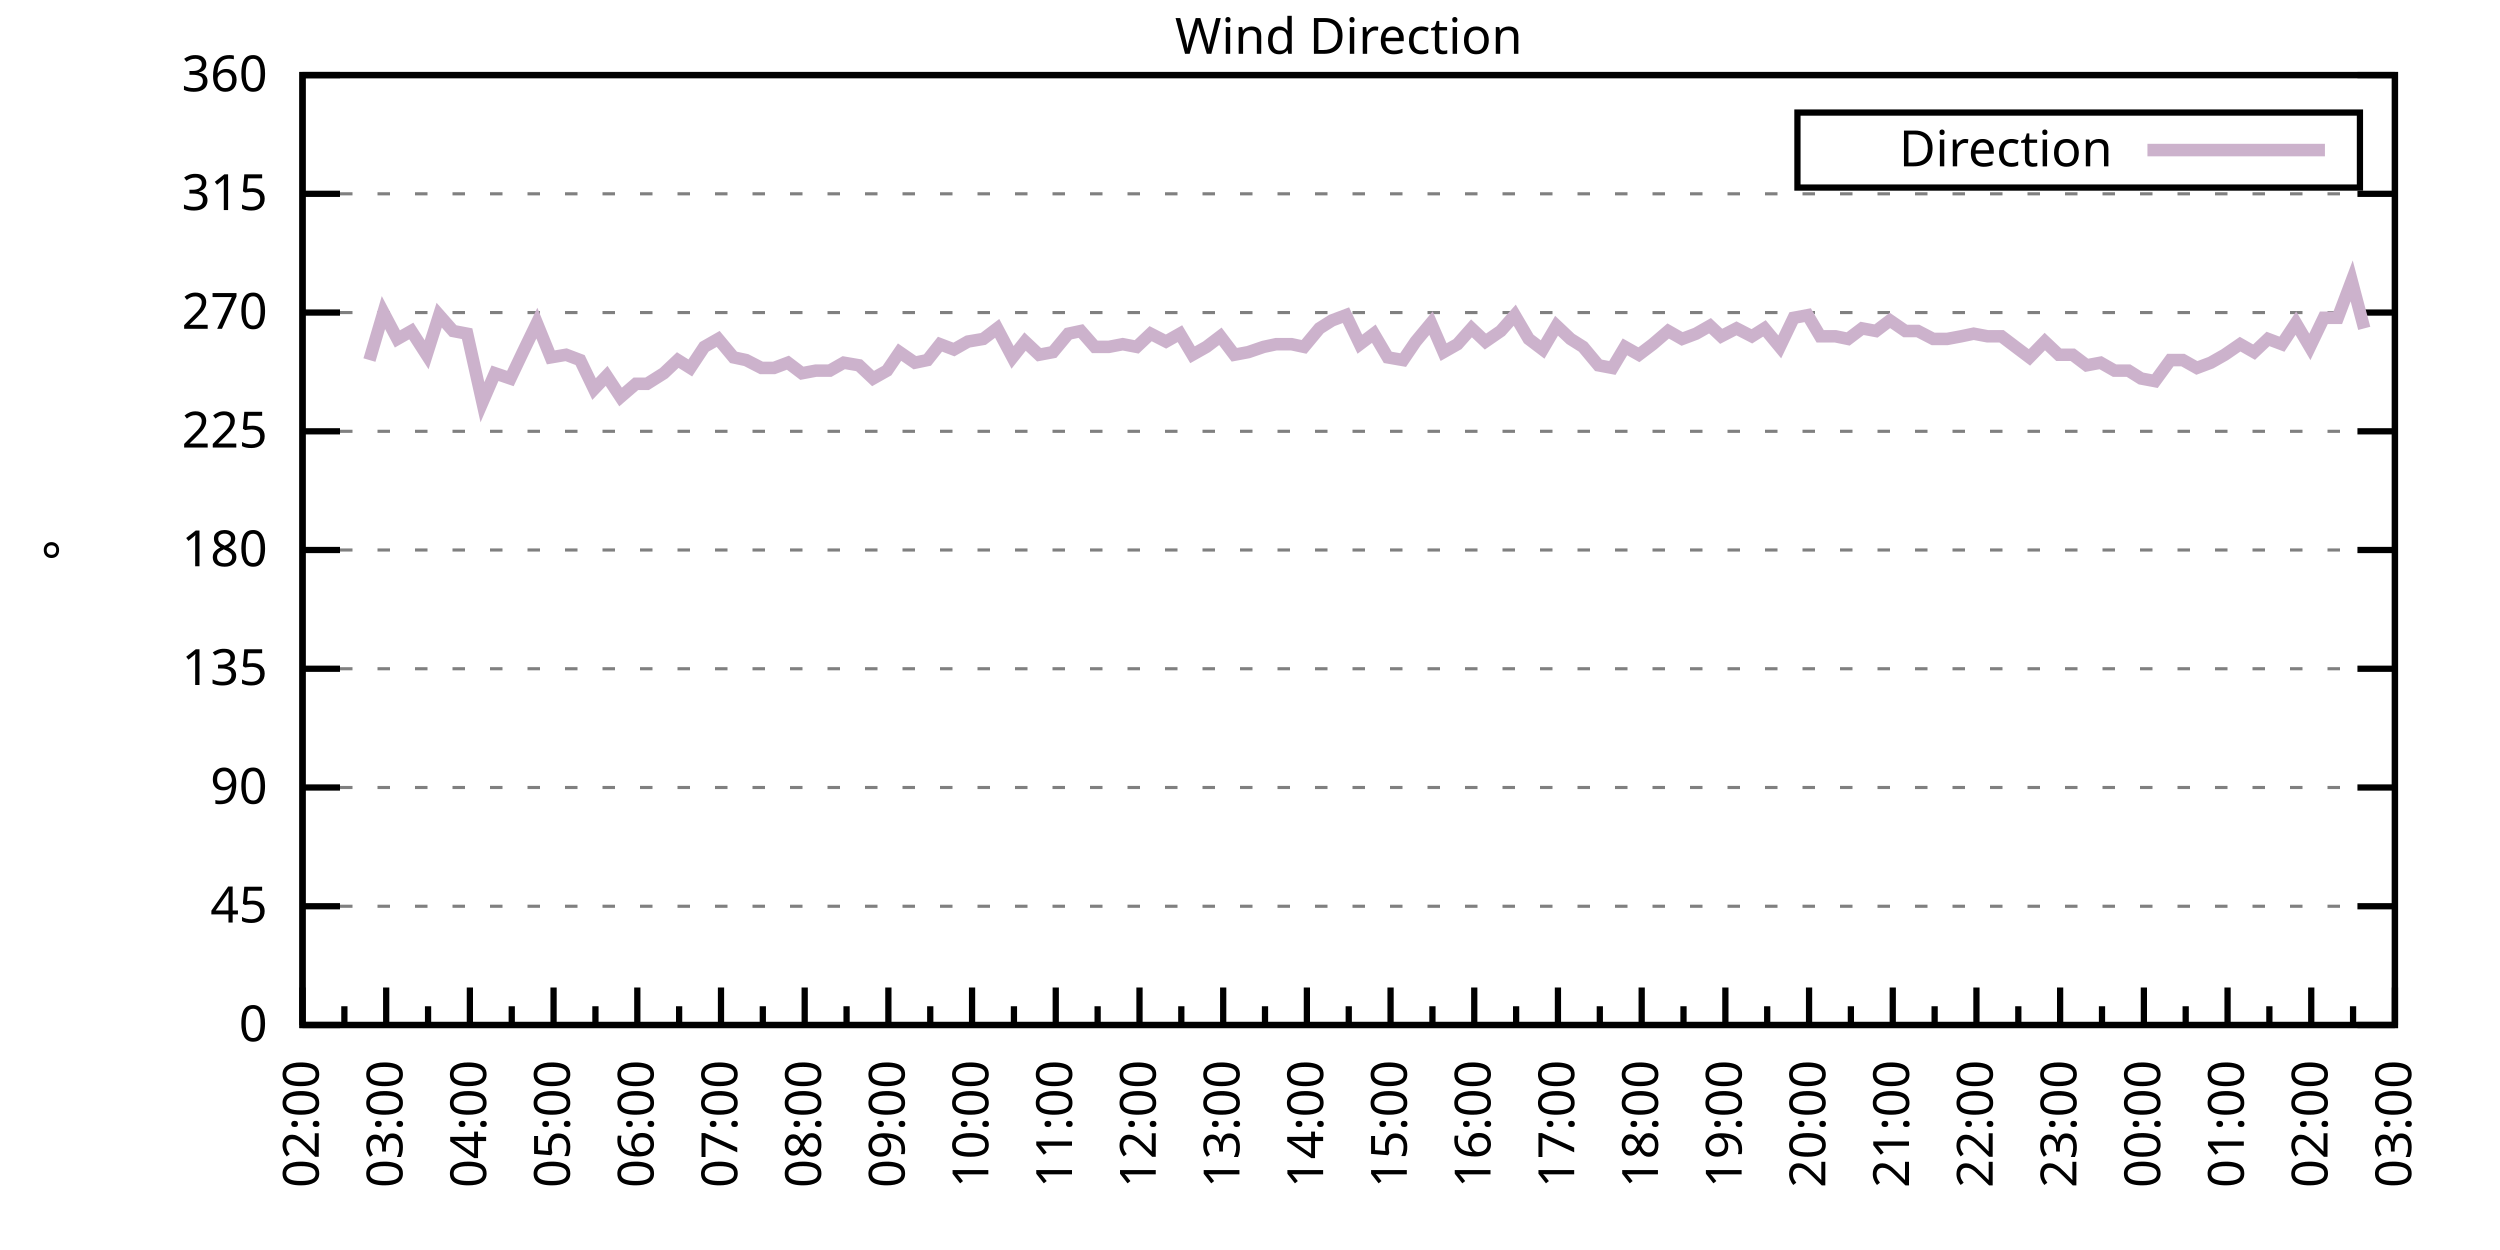
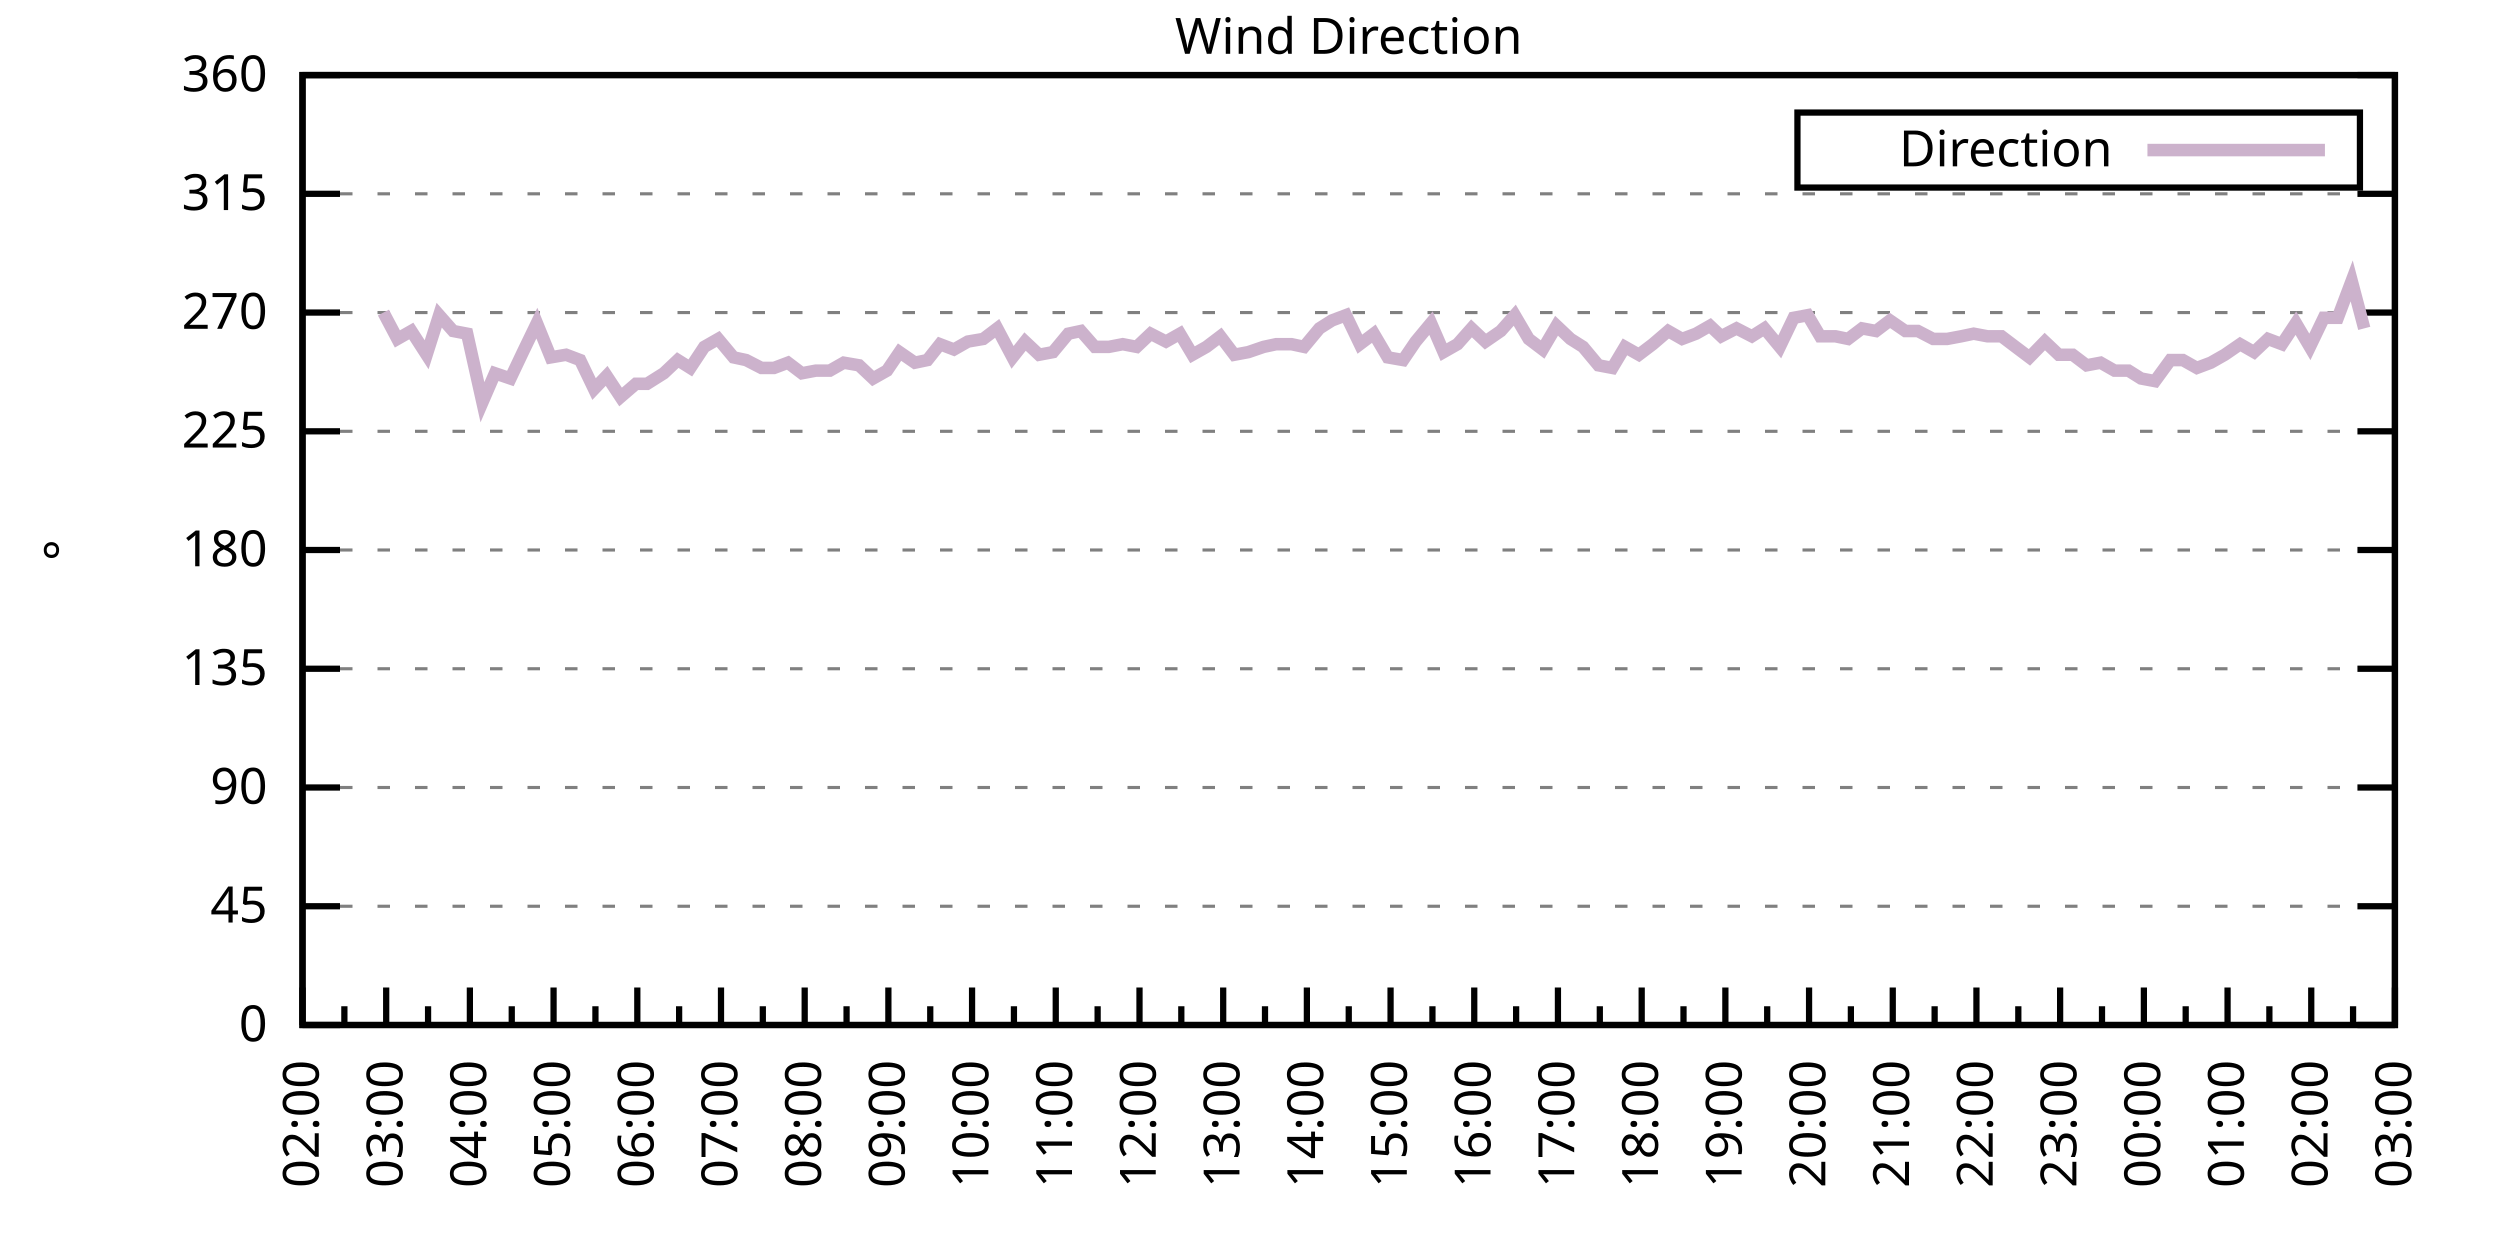
<svg xmlns="http://www.w3.org/2000/svg" xmlns:xlink="http://www.w3.org/1999/xlink" width="400" height="200" viewBox="0 0 400 200">
  <g id="gnuplot_canvas">
    <rect x="0" y="0" width="400" height="200" fill="none" />
    <defs>
      <circle id="gpDot" r="0.5" stroke-width="0.5" stroke="currentColor" />
      <path id="gpPt0" stroke-width="0.333" stroke="currentColor" d="M-1,0 h2 M0,-1 v2" />
      <path id="gpPt1" stroke-width="0.333" stroke="currentColor" d="M-1,-1 L1,1 M1,-1 L-1,1" />
      <path id="gpPt2" stroke-width="0.333" stroke="currentColor" d="M-1,0 L1,0 M0,-1 L0,1 M-1,-1 L1,1 M-1,1 L1,-1" />
      <rect id="gpPt3" stroke-width="0.333" stroke="currentColor" x="-1" y="-1" width="2" height="2" />
      <rect id="gpPt4" stroke-width="0.333" stroke="currentColor" fill="currentColor" x="-1" y="-1" width="2" height="2" />
      <circle id="gpPt5" stroke-width="0.333" stroke="currentColor" cx="0" cy="0" r="1" />
      <use xlink:href="#gpPt5" id="gpPt6" fill="currentColor" stroke="none" />
      <path id="gpPt7" stroke-width="0.333" stroke="currentColor" d="M0,-1.33 L-1.33,0.67 L1.33,0.67 z" />
      <use xlink:href="#gpPt7" id="gpPt8" fill="currentColor" stroke="none" />
      <use xlink:href="#gpPt7" id="gpPt9" stroke="currentColor" transform="rotate(180)" />
      <use xlink:href="#gpPt9" id="gpPt10" fill="currentColor" stroke="none" />
      <use xlink:href="#gpPt3" id="gpPt11" stroke="currentColor" transform="rotate(45)" />
      <use xlink:href="#gpPt11" id="gpPt12" fill="currentColor" stroke="none" />
      <path id="gpPt13" stroke-width="0.333" stroke="currentColor" d="M0,1.330 L1.265,0.411 L0.782,-1.067 L-0.782,-1.076 L-1.265,0.411 z" />
      <use xlink:href="#gpPt13" id="gpPt14" fill="currentColor" stroke="none" />
      <filter id="textbox" filterUnits="objectBoundingBox" x="0" y="0" height="1" width="1">
        <feFlood flood-color="white" flood-opacity="1" result="bgnd" />
        <feComposite in="SourceGraphic" in2="bgnd" operator="atop" />
      </filter>
      <filter id="greybox" filterUnits="objectBoundingBox" x="0" y="0" height="1" width="1">
        <feFlood flood-color="lightgrey" flood-opacity="1" result="grey" />
        <feComposite in="SourceGraphic" in2="grey" operator="atop" />
      </filter>
    </defs>
    <g fill="none" color="white" stroke="currentColor" stroke-width="1.00" stroke-linecap="butt" stroke-linejoin="miter">
</g>
    <g fill="none" color="black" stroke="currentColor" stroke-width="1.00" stroke-linecap="butt" stroke-linejoin="miter">
      <g stroke="none" shape-rendering="crispEdges">
        <polygon fill="rgb(255, 255, 255)" points="48.40,164.00 383.18,164.00 383.18,12.02 48.40,12.02 " />
      </g>
    </g>
    <g fill="none" color="black" stroke="currentColor" stroke-width="1.00" stroke-linecap="butt" stroke-linejoin="miter">
</g>
    <g fill="none" color="black" stroke="black" stroke-width="0.50" stroke-linecap="butt" stroke-linejoin="miter">
</g>
    <g fill="none" color="gray" stroke="currentColor" stroke-width="0.50" stroke-linecap="butt" stroke-linejoin="miter">
      <path stroke="gray" stroke-dasharray="2,4" class="gridline" d="M48.40,164.00 L383.19,164.00  " />
    </g>
    <g fill="none" color="gray" stroke="gray" stroke-width="1.00" stroke-linecap="butt" stroke-linejoin="miter">
</g>
    <g fill="none" color="black" stroke="currentColor" stroke-width="1.00" stroke-linecap="butt" stroke-linejoin="miter">
      <path stroke="black" d="M48.40,164.00 L54.40,164.00 M383.19,164.00 L377.19,164.00  " />
      <g transform="translate(42.80,166.60)" stroke="none" fill="black" font-family="Sans" font-size="8.00" text-anchor="end">
        <text>
          <tspan font-family="Sans"> 0</tspan>
        </text>
      </g>
    </g>
    <g fill="none" color="black" stroke="currentColor" stroke-width="1.00" stroke-linecap="butt" stroke-linejoin="miter">
</g>
    <g fill="none" color="black" stroke="black" stroke-width="0.50" stroke-linecap="butt" stroke-linejoin="miter">
</g>
    <g fill="none" color="gray" stroke="currentColor" stroke-width="0.50" stroke-linecap="butt" stroke-linejoin="miter">
      <path stroke="gray" stroke-dasharray="2,4" class="gridline" d="M48.40,145.00 L383.19,145.00  " />
    </g>
    <g fill="none" color="gray" stroke="gray" stroke-width="1.00" stroke-linecap="butt" stroke-linejoin="miter">
</g>
    <g fill="none" color="black" stroke="currentColor" stroke-width="1.00" stroke-linecap="butt" stroke-linejoin="miter">
      <path stroke="black" d="M48.40,145.00 L54.40,145.00 M383.19,145.00 L377.19,145.00  " />
      <g transform="translate(42.80,147.60)" stroke="none" fill="black" font-family="Sans" font-size="8.00" text-anchor="end">
        <text>
          <tspan font-family="Sans"> 45</tspan>
        </text>
      </g>
    </g>
    <g fill="none" color="black" stroke="currentColor" stroke-width="1.00" stroke-linecap="butt" stroke-linejoin="miter">
</g>
    <g fill="none" color="black" stroke="black" stroke-width="0.50" stroke-linecap="butt" stroke-linejoin="miter">
</g>
    <g fill="none" color="gray" stroke="currentColor" stroke-width="0.50" stroke-linecap="butt" stroke-linejoin="miter">
      <path stroke="gray" stroke-dasharray="2,4" class="gridline" d="M48.40,126.00 L383.19,126.00  " />
    </g>
    <g fill="none" color="gray" stroke="gray" stroke-width="1.00" stroke-linecap="butt" stroke-linejoin="miter">
</g>
    <g fill="none" color="black" stroke="currentColor" stroke-width="1.00" stroke-linecap="butt" stroke-linejoin="miter">
      <path stroke="black" d="M48.40,126.00 L54.40,126.00 M383.19,126.00 L377.19,126.00  " />
      <g transform="translate(42.80,128.60)" stroke="none" fill="black" font-family="Sans" font-size="8.00" text-anchor="end">
        <text>
          <tspan font-family="Sans"> 90</tspan>
        </text>
      </g>
    </g>
    <g fill="none" color="black" stroke="currentColor" stroke-width="1.00" stroke-linecap="butt" stroke-linejoin="miter">
</g>
    <g fill="none" color="black" stroke="black" stroke-width="0.50" stroke-linecap="butt" stroke-linejoin="miter">
</g>
    <g fill="none" color="gray" stroke="currentColor" stroke-width="0.50" stroke-linecap="butt" stroke-linejoin="miter">
      <path stroke="gray" stroke-dasharray="2,4" class="gridline" d="M48.40,107.00 L383.19,107.00  " />
    </g>
    <g fill="none" color="gray" stroke="gray" stroke-width="1.00" stroke-linecap="butt" stroke-linejoin="miter">
</g>
    <g fill="none" color="black" stroke="currentColor" stroke-width="1.00" stroke-linecap="butt" stroke-linejoin="miter">
      <path stroke="black" d="M48.40,107.00 L54.40,107.00 M383.19,107.00 L377.19,107.00  " />
      <g transform="translate(42.80,109.60)" stroke="none" fill="black" font-family="Sans" font-size="8.00" text-anchor="end">
        <text>
          <tspan font-family="Sans"> 135</tspan>
        </text>
      </g>
    </g>
    <g fill="none" color="black" stroke="currentColor" stroke-width="1.00" stroke-linecap="butt" stroke-linejoin="miter">
</g>
    <g fill="none" color="black" stroke="black" stroke-width="0.50" stroke-linecap="butt" stroke-linejoin="miter">
</g>
    <g fill="none" color="gray" stroke="currentColor" stroke-width="0.50" stroke-linecap="butt" stroke-linejoin="miter">
      <path stroke="gray" stroke-dasharray="2,4" class="gridline" d="M48.40,88.00 L383.19,88.00  " />
    </g>
    <g fill="none" color="gray" stroke="gray" stroke-width="1.00" stroke-linecap="butt" stroke-linejoin="miter">
</g>
    <g fill="none" color="black" stroke="currentColor" stroke-width="1.00" stroke-linecap="butt" stroke-linejoin="miter">
      <path stroke="black" d="M48.40,88.00 L54.40,88.00 M383.19,88.00 L377.19,88.00  " />
      <g transform="translate(42.80,90.60)" stroke="none" fill="black" font-family="Sans" font-size="8.00" text-anchor="end">
        <text>
          <tspan font-family="Sans"> 180</tspan>
        </text>
      </g>
    </g>
    <g fill="none" color="black" stroke="currentColor" stroke-width="1.00" stroke-linecap="butt" stroke-linejoin="miter">
</g>
    <g fill="none" color="black" stroke="black" stroke-width="0.50" stroke-linecap="butt" stroke-linejoin="miter">
</g>
    <g fill="none" color="gray" stroke="currentColor" stroke-width="0.50" stroke-linecap="butt" stroke-linejoin="miter">
      <path stroke="gray" stroke-dasharray="2,4" class="gridline" d="M48.40,69.01 L383.19,69.01  " />
    </g>
    <g fill="none" color="gray" stroke="gray" stroke-width="1.00" stroke-linecap="butt" stroke-linejoin="miter">
</g>
    <g fill="none" color="black" stroke="currentColor" stroke-width="1.00" stroke-linecap="butt" stroke-linejoin="miter">
      <path stroke="black" d="M48.40,69.01 L54.40,69.01 M383.19,69.01 L377.19,69.01  " />
      <g transform="translate(42.80,71.61)" stroke="none" fill="black" font-family="Sans" font-size="8.00" text-anchor="end">
        <text>
          <tspan font-family="Sans"> 225</tspan>
        </text>
      </g>
    </g>
    <g fill="none" color="black" stroke="currentColor" stroke-width="1.00" stroke-linecap="butt" stroke-linejoin="miter">
</g>
    <g fill="none" color="black" stroke="black" stroke-width="0.50" stroke-linecap="butt" stroke-linejoin="miter">
</g>
    <g fill="none" color="gray" stroke="currentColor" stroke-width="0.50" stroke-linecap="butt" stroke-linejoin="miter">
      <path stroke="gray" stroke-dasharray="2,4" class="gridline" d="M48.40,50.01 L383.19,50.01  " />
    </g>
    <g fill="none" color="gray" stroke="gray" stroke-width="1.00" stroke-linecap="butt" stroke-linejoin="miter">
</g>
    <g fill="none" color="black" stroke="currentColor" stroke-width="1.00" stroke-linecap="butt" stroke-linejoin="miter">
      <path stroke="black" d="M48.40,50.01 L54.40,50.01 M383.19,50.01 L377.19,50.01  " />
      <g transform="translate(42.80,52.61)" stroke="none" fill="black" font-family="Sans" font-size="8.00" text-anchor="end">
        <text>
          <tspan font-family="Sans"> 270</tspan>
        </text>
      </g>
    </g>
    <g fill="none" color="black" stroke="currentColor" stroke-width="1.00" stroke-linecap="butt" stroke-linejoin="miter">
</g>
    <g fill="none" color="black" stroke="black" stroke-width="0.50" stroke-linecap="butt" stroke-linejoin="miter">
</g>
    <g fill="none" color="gray" stroke="currentColor" stroke-width="0.50" stroke-linecap="butt" stroke-linejoin="miter">
      <path stroke="gray" stroke-dasharray="2,4" class="gridline" d="M48.40,31.01 L383.19,31.01  " />
    </g>
    <g fill="none" color="gray" stroke="gray" stroke-width="1.00" stroke-linecap="butt" stroke-linejoin="miter">
</g>
    <g fill="none" color="black" stroke="currentColor" stroke-width="1.00" stroke-linecap="butt" stroke-linejoin="miter">
      <path stroke="black" d="M48.40,31.01 L54.40,31.01 M383.19,31.01 L377.19,31.01  " />
      <g transform="translate(42.80,33.61)" stroke="none" fill="black" font-family="Sans" font-size="8.00" text-anchor="end">
        <text>
          <tspan font-family="Sans"> 315</tspan>
        </text>
      </g>
    </g>
    <g fill="none" color="black" stroke="currentColor" stroke-width="1.00" stroke-linecap="butt" stroke-linejoin="miter">
</g>
    <g fill="none" color="black" stroke="black" stroke-width="0.50" stroke-linecap="butt" stroke-linejoin="miter">
</g>
    <g fill="none" color="gray" stroke="currentColor" stroke-width="0.50" stroke-linecap="butt" stroke-linejoin="miter">
      <path stroke="gray" stroke-dasharray="2,4" class="gridline" d="M48.40,12.01 L383.19,12.01  " />
    </g>
    <g fill="none" color="gray" stroke="gray" stroke-width="1.00" stroke-linecap="butt" stroke-linejoin="miter">
</g>
    <g fill="none" color="black" stroke="currentColor" stroke-width="1.00" stroke-linecap="butt" stroke-linejoin="miter">
      <path stroke="black" d="M48.40,12.01 L54.40,12.01 M383.19,12.01 L377.19,12.01  " />
      <g transform="translate(42.80,14.61)" stroke="none" fill="black" font-family="Sans" font-size="8.00" text-anchor="end">
        <text>
          <tspan font-family="Sans"> 360</tspan>
        </text>
      </g>
    </g>
    <g fill="none" color="black" stroke="currentColor" stroke-width="1.00" stroke-linecap="butt" stroke-linejoin="miter">
      <path stroke="black" d="M48.40,164.00 L48.40,158.00  " />
      <g transform="translate(51.00,169.60) rotate(270)" stroke="none" fill="black" font-family="Sans" font-size="8.00" text-anchor="end">
        <text>
          <tspan font-family="Sans">02:00</tspan>
        </text>
      </g>
    </g>
    <g fill="none" color="black" stroke="currentColor" stroke-width="1.00" stroke-linecap="butt" stroke-linejoin="miter">
      <path stroke="black" d="M55.10,164.00 L55.10,161.00 M61.79,164.00 L61.79,158.00  " />
      <g transform="translate(64.39,169.60) rotate(270)" stroke="none" fill="black" font-family="Sans" font-size="8.00" text-anchor="end">
        <text>
          <tspan font-family="Sans">03:00</tspan>
        </text>
      </g>
    </g>
    <g fill="none" color="black" stroke="currentColor" stroke-width="1.00" stroke-linecap="butt" stroke-linejoin="miter">
      <path stroke="black" d="M68.49,164.00 L68.49,161.00 M75.18,164.00 L75.18,158.00  " />
      <g transform="translate(77.78,169.60) rotate(270)" stroke="none" fill="black" font-family="Sans" font-size="8.00" text-anchor="end">
        <text>
          <tspan font-family="Sans">04:00</tspan>
        </text>
      </g>
    </g>
    <g fill="none" color="black" stroke="currentColor" stroke-width="1.00" stroke-linecap="butt" stroke-linejoin="miter">
      <path stroke="black" d="M81.88,164.00 L81.88,161.00 M88.57,164.00 L88.57,158.00  " />
      <g transform="translate(91.17,169.60) rotate(270)" stroke="none" fill="black" font-family="Sans" font-size="8.00" text-anchor="end">
        <text>
          <tspan font-family="Sans">05:00</tspan>
        </text>
      </g>
    </g>
    <g fill="none" color="black" stroke="currentColor" stroke-width="1.00" stroke-linecap="butt" stroke-linejoin="miter">
      <path stroke="black" d="M95.27,164.00 L95.27,161.00 M101.97,164.00 L101.97,158.00  " />
      <g transform="translate(104.57,169.60) rotate(270)" stroke="none" fill="black" font-family="Sans" font-size="8.00" text-anchor="end">
        <text>
          <tspan font-family="Sans">06:00</tspan>
        </text>
      </g>
    </g>
    <g fill="none" color="black" stroke="currentColor" stroke-width="1.00" stroke-linecap="butt" stroke-linejoin="miter">
      <path stroke="black" d="M108.66,164.00 L108.66,161.00 M115.36,164.00 L115.36,158.00  " />
      <g transform="translate(117.96,169.60) rotate(270)" stroke="none" fill="black" font-family="Sans" font-size="8.00" text-anchor="end">
        <text>
          <tspan font-family="Sans">07:00</tspan>
        </text>
      </g>
    </g>
    <g fill="none" color="black" stroke="currentColor" stroke-width="1.00" stroke-linecap="butt" stroke-linejoin="miter">
      <path stroke="black" d="M122.05,164.00 L122.05,161.00 M128.75,164.00 L128.75,158.00  " />
      <g transform="translate(131.35,169.60) rotate(270)" stroke="none" fill="black" font-family="Sans" font-size="8.00" text-anchor="end">
        <text>
          <tspan font-family="Sans">08:00</tspan>
        </text>
      </g>
    </g>
    <g fill="none" color="black" stroke="currentColor" stroke-width="1.00" stroke-linecap="butt" stroke-linejoin="miter">
      <path stroke="black" d="M135.45,164.00 L135.45,161.00 M142.14,164.00 L142.14,158.00  " />
      <g transform="translate(144.74,169.60) rotate(270)" stroke="none" fill="black" font-family="Sans" font-size="8.00" text-anchor="end">
        <text>
          <tspan font-family="Sans">09:00</tspan>
        </text>
      </g>
    </g>
    <g fill="none" color="black" stroke="currentColor" stroke-width="1.00" stroke-linecap="butt" stroke-linejoin="miter">
      <path stroke="black" d="M148.84,164.00 L148.84,161.00 M155.53,164.00 L155.53,158.00  " />
      <g transform="translate(158.13,169.60) rotate(270)" stroke="none" fill="black" font-family="Sans" font-size="8.00" text-anchor="end">
        <text>
          <tspan font-family="Sans">10:00</tspan>
        </text>
      </g>
    </g>
    <g fill="none" color="black" stroke="currentColor" stroke-width="1.00" stroke-linecap="butt" stroke-linejoin="miter">
      <path stroke="black" d="M162.23,164.00 L162.23,161.00 M168.92,164.00 L168.92,158.00  " />
      <g transform="translate(171.52,169.60) rotate(270)" stroke="none" fill="black" font-family="Sans" font-size="8.00" text-anchor="end">
        <text>
          <tspan font-family="Sans">11:00</tspan>
        </text>
      </g>
    </g>
    <g fill="none" color="black" stroke="currentColor" stroke-width="1.00" stroke-linecap="butt" stroke-linejoin="miter">
      <path stroke="black" d="M175.62,164.00 L175.62,161.00 M182.32,164.00 L182.32,158.00  " />
      <g transform="translate(184.92,169.60) rotate(270)" stroke="none" fill="black" font-family="Sans" font-size="8.00" text-anchor="end">
        <text>
          <tspan font-family="Sans">12:00</tspan>
        </text>
      </g>
    </g>
    <g fill="none" color="black" stroke="currentColor" stroke-width="1.00" stroke-linecap="butt" stroke-linejoin="miter">
      <path stroke="black" d="M189.01,164.00 L189.01,161.00 M195.71,164.00 L195.71,158.00  " />
      <g transform="translate(198.31,169.60) rotate(270)" stroke="none" fill="black" font-family="Sans" font-size="8.00" text-anchor="end">
        <text>
          <tspan font-family="Sans">13:00</tspan>
        </text>
      </g>
    </g>
    <g fill="none" color="black" stroke="currentColor" stroke-width="1.00" stroke-linecap="butt" stroke-linejoin="miter">
      <path stroke="black" d="M202.40,164.00 L202.40,161.00 M209.10,164.00 L209.10,158.00  " />
      <g transform="translate(211.70,169.60) rotate(270)" stroke="none" fill="black" font-family="Sans" font-size="8.00" text-anchor="end">
        <text>
          <tspan font-family="Sans">14:00</tspan>
        </text>
      </g>
    </g>
    <g fill="none" color="black" stroke="currentColor" stroke-width="1.00" stroke-linecap="butt" stroke-linejoin="miter">
      <path stroke="black" d="M215.80,164.00 L215.80,161.00 M222.49,164.00 L222.49,158.00  " />
      <g transform="translate(225.09,169.60) rotate(270)" stroke="none" fill="black" font-family="Sans" font-size="8.00" text-anchor="end">
        <text>
          <tspan font-family="Sans">15:00</tspan>
        </text>
      </g>
    </g>
    <g fill="none" color="black" stroke="currentColor" stroke-width="1.00" stroke-linecap="butt" stroke-linejoin="miter">
      <path stroke="black" d="M229.19,164.00 L229.19,161.00 M235.88,164.00 L235.88,158.00  " />
      <g transform="translate(238.48,169.60) rotate(270)" stroke="none" fill="black" font-family="Sans" font-size="8.00" text-anchor="end">
        <text>
          <tspan font-family="Sans">16:00</tspan>
        </text>
      </g>
    </g>
    <g fill="none" color="black" stroke="currentColor" stroke-width="1.00" stroke-linecap="butt" stroke-linejoin="miter">
      <path stroke="black" d="M242.58,164.00 L242.58,161.00 M249.27,164.00 L249.27,158.00  " />
      <g transform="translate(251.87,169.60) rotate(270)" stroke="none" fill="black" font-family="Sans" font-size="8.00" text-anchor="end">
        <text>
          <tspan font-family="Sans">17:00</tspan>
        </text>
      </g>
    </g>
    <g fill="none" color="black" stroke="currentColor" stroke-width="1.00" stroke-linecap="butt" stroke-linejoin="miter">
      <path stroke="black" d="M255.97,164.00 L255.97,161.00 M262.67,164.00 L262.67,158.00  " />
      <g transform="translate(265.27,169.60) rotate(270)" stroke="none" fill="black" font-family="Sans" font-size="8.00" text-anchor="end">
        <text>
          <tspan font-family="Sans">18:00</tspan>
        </text>
      </g>
    </g>
    <g fill="none" color="black" stroke="currentColor" stroke-width="1.00" stroke-linecap="butt" stroke-linejoin="miter">
      <path stroke="black" d="M269.36,164.00 L269.36,161.00 M276.06,164.00 L276.06,158.00  " />
      <g transform="translate(278.66,169.60) rotate(270)" stroke="none" fill="black" font-family="Sans" font-size="8.00" text-anchor="end">
        <text>
          <tspan font-family="Sans">19:00</tspan>
        </text>
      </g>
    </g>
    <g fill="none" color="black" stroke="currentColor" stroke-width="1.00" stroke-linecap="butt" stroke-linejoin="miter">
      <path stroke="black" d="M282.75,164.00 L282.75,161.00 M289.45,164.00 L289.45,158.00  " />
      <g transform="translate(292.05,169.60) rotate(270)" stroke="none" fill="black" font-family="Sans" font-size="8.00" text-anchor="end">
        <text>
          <tspan font-family="Sans">20:00</tspan>
        </text>
      </g>
    </g>
    <g fill="none" color="black" stroke="currentColor" stroke-width="1.00" stroke-linecap="butt" stroke-linejoin="miter">
      <path stroke="black" d="M296.14,164.00 L296.14,161.00 M302.84,164.00 L302.84,158.00  " />
      <g transform="translate(305.44,169.60) rotate(270)" stroke="none" fill="black" font-family="Sans" font-size="8.00" text-anchor="end">
        <text>
          <tspan font-family="Sans">21:00</tspan>
        </text>
      </g>
    </g>
    <g fill="none" color="black" stroke="currentColor" stroke-width="1.00" stroke-linecap="butt" stroke-linejoin="miter">
      <path stroke="black" d="M309.54,164.00 L309.54,161.00 M316.23,164.00 L316.23,158.00  " />
      <g transform="translate(318.83,169.60) rotate(270)" stroke="none" fill="black" font-family="Sans" font-size="8.00" text-anchor="end">
        <text>
          <tspan font-family="Sans">22:00</tspan>
        </text>
      </g>
    </g>
    <g fill="none" color="black" stroke="currentColor" stroke-width="1.00" stroke-linecap="butt" stroke-linejoin="miter">
      <path stroke="black" d="M322.93,164.00 L322.93,161.00 M329.62,164.00 L329.62,158.00  " />
      <g transform="translate(332.22,169.60) rotate(270)" stroke="none" fill="black" font-family="Sans" font-size="8.00" text-anchor="end">
        <text>
          <tspan font-family="Sans">23:00</tspan>
        </text>
      </g>
    </g>
    <g fill="none" color="black" stroke="currentColor" stroke-width="1.00" stroke-linecap="butt" stroke-linejoin="miter">
      <path stroke="black" d="M336.32,164.00 L336.32,161.00 M343.02,164.00 L343.02,158.00  " />
      <g transform="translate(345.62,169.60) rotate(270)" stroke="none" fill="black" font-family="Sans" font-size="8.00" text-anchor="end">
        <text>
          <tspan font-family="Sans">00:00</tspan>
        </text>
      </g>
    </g>
    <g fill="none" color="black" stroke="currentColor" stroke-width="1.00" stroke-linecap="butt" stroke-linejoin="miter">
      <path stroke="black" d="M349.71,164.00 L349.71,161.00 M356.41,164.00 L356.41,158.00  " />
      <g transform="translate(359.01,169.60) rotate(270)" stroke="none" fill="black" font-family="Sans" font-size="8.00" text-anchor="end">
        <text>
          <tspan font-family="Sans">01:00</tspan>
        </text>
      </g>
    </g>
    <g fill="none" color="black" stroke="currentColor" stroke-width="1.00" stroke-linecap="butt" stroke-linejoin="miter">
      <path stroke="black" d="M363.10,164.00 L363.10,161.00 M369.80,164.00 L369.80,158.00  " />
      <g transform="translate(372.40,169.60) rotate(270)" stroke="none" fill="black" font-family="Sans" font-size="8.00" text-anchor="end">
        <text>
          <tspan font-family="Sans">02:00</tspan>
        </text>
      </g>
    </g>
    <g fill="none" color="black" stroke="currentColor" stroke-width="1.00" stroke-linecap="butt" stroke-linejoin="miter">
      <path stroke="black" d="M376.49,164.00 L376.49,161.00 M383.19,164.00 L383.19,158.00  " />
      <g transform="translate(385.79,169.60) rotate(270)" stroke="none" fill="black" font-family="Sans" font-size="8.00" text-anchor="end">
        <text>
          <tspan font-family="Sans">03:00</tspan>
        </text>
      </g>
    </g>
    <g fill="none" color="black" stroke="currentColor" stroke-width="1.00" stroke-linecap="butt" stroke-linejoin="miter">
</g>
    <g fill="none" color="black" stroke="currentColor" stroke-width="1.00" stroke-linecap="butt" stroke-linejoin="miter">
      <path stroke="black" d="M48.40,12.01 L48.40,164.00 L383.19,164.00 L383.19,12.01 L48.40,12.01 Z  " />
    </g>
    <g fill="none" color="black" stroke="currentColor" stroke-width="1.00" stroke-linecap="butt" stroke-linejoin="miter">
      <g transform="translate(12.80,88.01) rotate(270)" stroke="none" fill="black" font-family="Sans" font-size="8.00" text-anchor="middle">
        <text>
          <tspan font-family="Sans">°</tspan>
        </text>
      </g>
    </g>
    <g fill="none" color="black" stroke="currentColor" stroke-width="1.00" stroke-linecap="butt" stroke-linejoin="miter">
</g>
    <g fill="none" color="black" stroke="currentColor" stroke-width="1.00" stroke-linecap="butt" stroke-linejoin="miter">
      <path stroke="black" d="M287.59,30.01 L287.59,18.01 L377.59,18.01 L377.59,30.01 L287.59,30.01 Z  " />
    </g>
    <g id="Wind_direction_plot_1">
      <g fill="none" color="white" stroke="black" stroke-width="2.00" stroke-linecap="butt" stroke-linejoin="miter">
</g>
      <g fill="none" color="black" stroke="currentColor" stroke-width="2.00" stroke-linecap="butt" stroke-linejoin="miter">
        <g transform="translate(337.99,26.61)" stroke="none" fill="black" font-family="Sans" font-size="8.00" text-anchor="end">
          <text>
            <tspan font-family="Sans">Direction</tspan>
          </text>
        </g>
      </g>
      <g fill="none" color="black" stroke="currentColor" stroke-width="2.00" stroke-linecap="butt" stroke-linejoin="miter">
-         <path stroke="rgb(204, 178, 204)" d="M343.59,24.01 L371.99,24.01 M59.11,57.61 L61.35,50.01 L63.58,54.23 L65.81,52.96 L68.26,56.76 L70.27,50.43   L72.50,52.96 L74.74,53.39 L77.19,64.36 L79.20,59.72 L81.66,60.56 L83.66,56.34 L85.90,51.70 L88.13,57.18   L90.58,56.76 L92.82,57.61 L95.05,62.25 L97.06,60.14 L99.29,63.52 L101.74,61.41 L103.53,61.41 L106.21,59.72   L108.44,57.61 L110.45,58.87 L112.68,55.50 L114.91,54.23 L117.37,57.18 L119.38,57.61 L121.83,58.87 L123.84,58.87   L126.07,58.03 L128.30,59.72 L130.54,59.30 L132.77,59.30 L135.00,58.03 L137.45,58.45 L139.69,60.56 L141.92,59.30   L143.93,56.34 L146.38,58.03 L148.39,57.61 L150.40,55.07 L152.63,55.92 L154.86,54.65 L157.32,54.23 L159.55,52.54   L162.01,57.18 L164.01,54.65 L166.25,56.76 L168.48,56.34 L170.93,53.39 L172.94,52.96 L175.17,55.50 L177.41,55.50   L179.64,55.07 L181.87,55.50 L184.10,53.39 L186.56,54.65 L188.79,53.39 L190.80,56.76 L193.03,55.50 L195.26,53.81   L197.49,56.76 L199.73,56.34 L202.18,55.50 L204.19,55.07 L206.64,55.07 L208.65,55.50 L211.11,52.54 L213.12,51.27   L215.35,50.43 L217.58,55.07 L219.81,53.39 L222.04,57.18 L224.50,57.61 L226.51,54.65 L228.96,51.70 L230.97,56.34   L233.20,55.07 L235.44,52.54 L237.67,54.65 L240.12,52.96 L242.36,50.43 L244.59,54.23 L246.82,55.92 L249.05,52.12   L251.28,54.23 L253.29,55.50 L255.75,58.45 L257.98,58.87 L259.99,55.50 L262.22,56.76 L264.45,55.07 L266.91,52.96   L269.14,54.23 L271.37,53.39 L273.60,52.12 L275.39,53.81 L277.84,52.54 L280.30,53.81 L282.31,52.54 L284.76,55.50   L286.99,50.85 L289.23,50.43 L291.23,53.81 L293.69,53.81 L295.70,54.23 L297.93,52.54 L300.16,52.96 L302.39,51.27   L304.85,52.96 L306.86,52.96 L309.31,54.23 L311.54,54.23 L313.78,53.81 L315.79,53.39 L318.02,53.81 L320.25,53.81   L322.48,55.50 L324.71,57.18 L327.17,54.65 L329.40,56.76 L331.63,56.76 L333.86,58.45 L336.10,58.03 L338.33,59.30   L340.56,59.30 L342.57,60.56 L344.80,60.98 L347.26,57.61 L349.26,57.61 L351.50,58.87 L353.73,58.03 L355.96,56.76   L358.42,55.07 L360.65,56.34 L362.88,54.23 L365.11,55.07 L367.34,51.70 L369.58,55.50 L371.81,50.85 L374.04,50.85   L376.27,44.94 L378.28,52.54  " />
+         <path stroke="rgb(204, 178, 204)" d="M343.59,24.01 L371.99,24.01 M61.35,50.01 L63.58,54.23 L65.81,52.96 L68.26,56.76 L70.27,50.43 L72.50,52.96   L74.74,53.39 L77.19,64.36 L79.20,59.72 L81.66,60.56 L83.66,56.34 L85.90,51.70 L88.13,57.18 L90.58,56.76   L92.82,57.61 L95.05,62.25 L97.06,60.14 L99.29,63.52 L101.74,61.41 L103.53,61.41 L106.21,59.72 L108.44,57.61   L110.45,58.87 L112.68,55.50 L114.91,54.23 L117.37,57.18 L119.38,57.61 L121.83,58.87 L123.84,58.87 L126.07,58.03   L128.30,59.72 L130.54,59.30 L132.77,59.30 L135.00,58.03 L137.45,58.45 L139.69,60.56 L141.92,59.30 L143.93,56.34   L146.38,58.03 L148.39,57.61 L150.40,55.07 L152.63,55.92 L154.86,54.65 L157.32,54.23 L159.55,52.54 L162.01,57.18   L164.01,54.65 L166.25,56.76 L168.48,56.34 L170.93,53.39 L172.94,52.96 L175.17,55.50 L177.41,55.50 L179.64,55.07   L181.87,55.50 L184.10,53.39 L186.56,54.65 L188.79,53.39 L190.80,56.76 L193.03,55.50 L195.26,53.81 L197.49,56.76   L199.73,56.34 L202.18,55.50 L204.19,55.07 L206.64,55.07 L208.65,55.50 L211.11,52.54 L213.12,51.27 L215.35,50.43   L217.58,55.07 L219.81,53.39 L222.04,57.18 L224.50,57.61 L226.51,54.65 L228.96,51.70 L230.97,56.34 L233.20,55.07   L235.44,52.54 L237.67,54.65 L240.12,52.96 L242.36,50.43 L244.59,54.23 L246.82,55.92 L249.05,52.12 L251.28,54.23   L253.29,55.50 L255.75,58.45 L257.98,58.87 L259.99,55.50 L262.22,56.76 L264.45,55.07 L266.91,52.96 L269.14,54.23   L271.37,53.39 L273.60,52.12 L275.39,53.81 L277.84,52.54 L280.30,53.81 L282.31,52.54 L284.76,55.50 L286.99,50.85   L289.23,50.43 L291.23,53.81 L293.69,53.81 L295.70,54.23 L297.93,52.54 L300.16,52.96 L302.39,51.27 L304.85,52.96   L306.86,52.96 L309.31,54.23 L311.54,54.23 L313.78,53.81 L315.79,53.39 L318.02,53.81 L320.25,53.81 L322.48,55.50   L324.71,57.18 L327.17,54.65 L329.40,56.76 L331.63,56.76 L333.86,58.45 L336.10,58.03 L338.33,59.30 L340.56,59.30   L342.57,60.56 L344.80,60.98 L347.26,57.61 L349.26,57.61 L351.50,58.87 L353.73,58.03 L355.96,56.76 L358.42,55.07   L360.65,56.34 L362.88,54.23 L365.11,55.07 L367.34,51.70 L369.58,55.50 L371.81,50.85 L374.04,50.85 L376.27,44.94   L378.28,52.54  " />
      </g>
    </g>
    <g fill="none" color="black" stroke="currentColor" stroke-width="2.00" stroke-linecap="butt" stroke-linejoin="miter">
</g>
    <g fill="none" color="black" stroke="black" stroke-width="1.00" stroke-linecap="butt" stroke-linejoin="miter">
</g>
    <g fill="none" color="black" stroke="currentColor" stroke-width="1.00" stroke-linecap="butt" stroke-linejoin="miter">
      <path stroke="black" d="M48.40,12.01 L48.40,164.00 L383.19,164.00 L383.19,12.01 L48.40,12.01 Z  " />
    </g>
    <g fill="none" color="black" stroke="currentColor" stroke-width="1.00" stroke-linecap="butt" stroke-linejoin="miter">
      <g transform="translate(215.79,8.61)" stroke="none" fill="black" font-family="Sans" font-size="8.00" text-anchor="middle">
        <text>
          <tspan font-family="Sans">Wind Direction</tspan>
        </text>
      </g>
    </g>
    <g fill="none" color="black" stroke="currentColor" stroke-width="1.00" stroke-linecap="butt" stroke-linejoin="miter">
</g>
  </g>
</svg>
